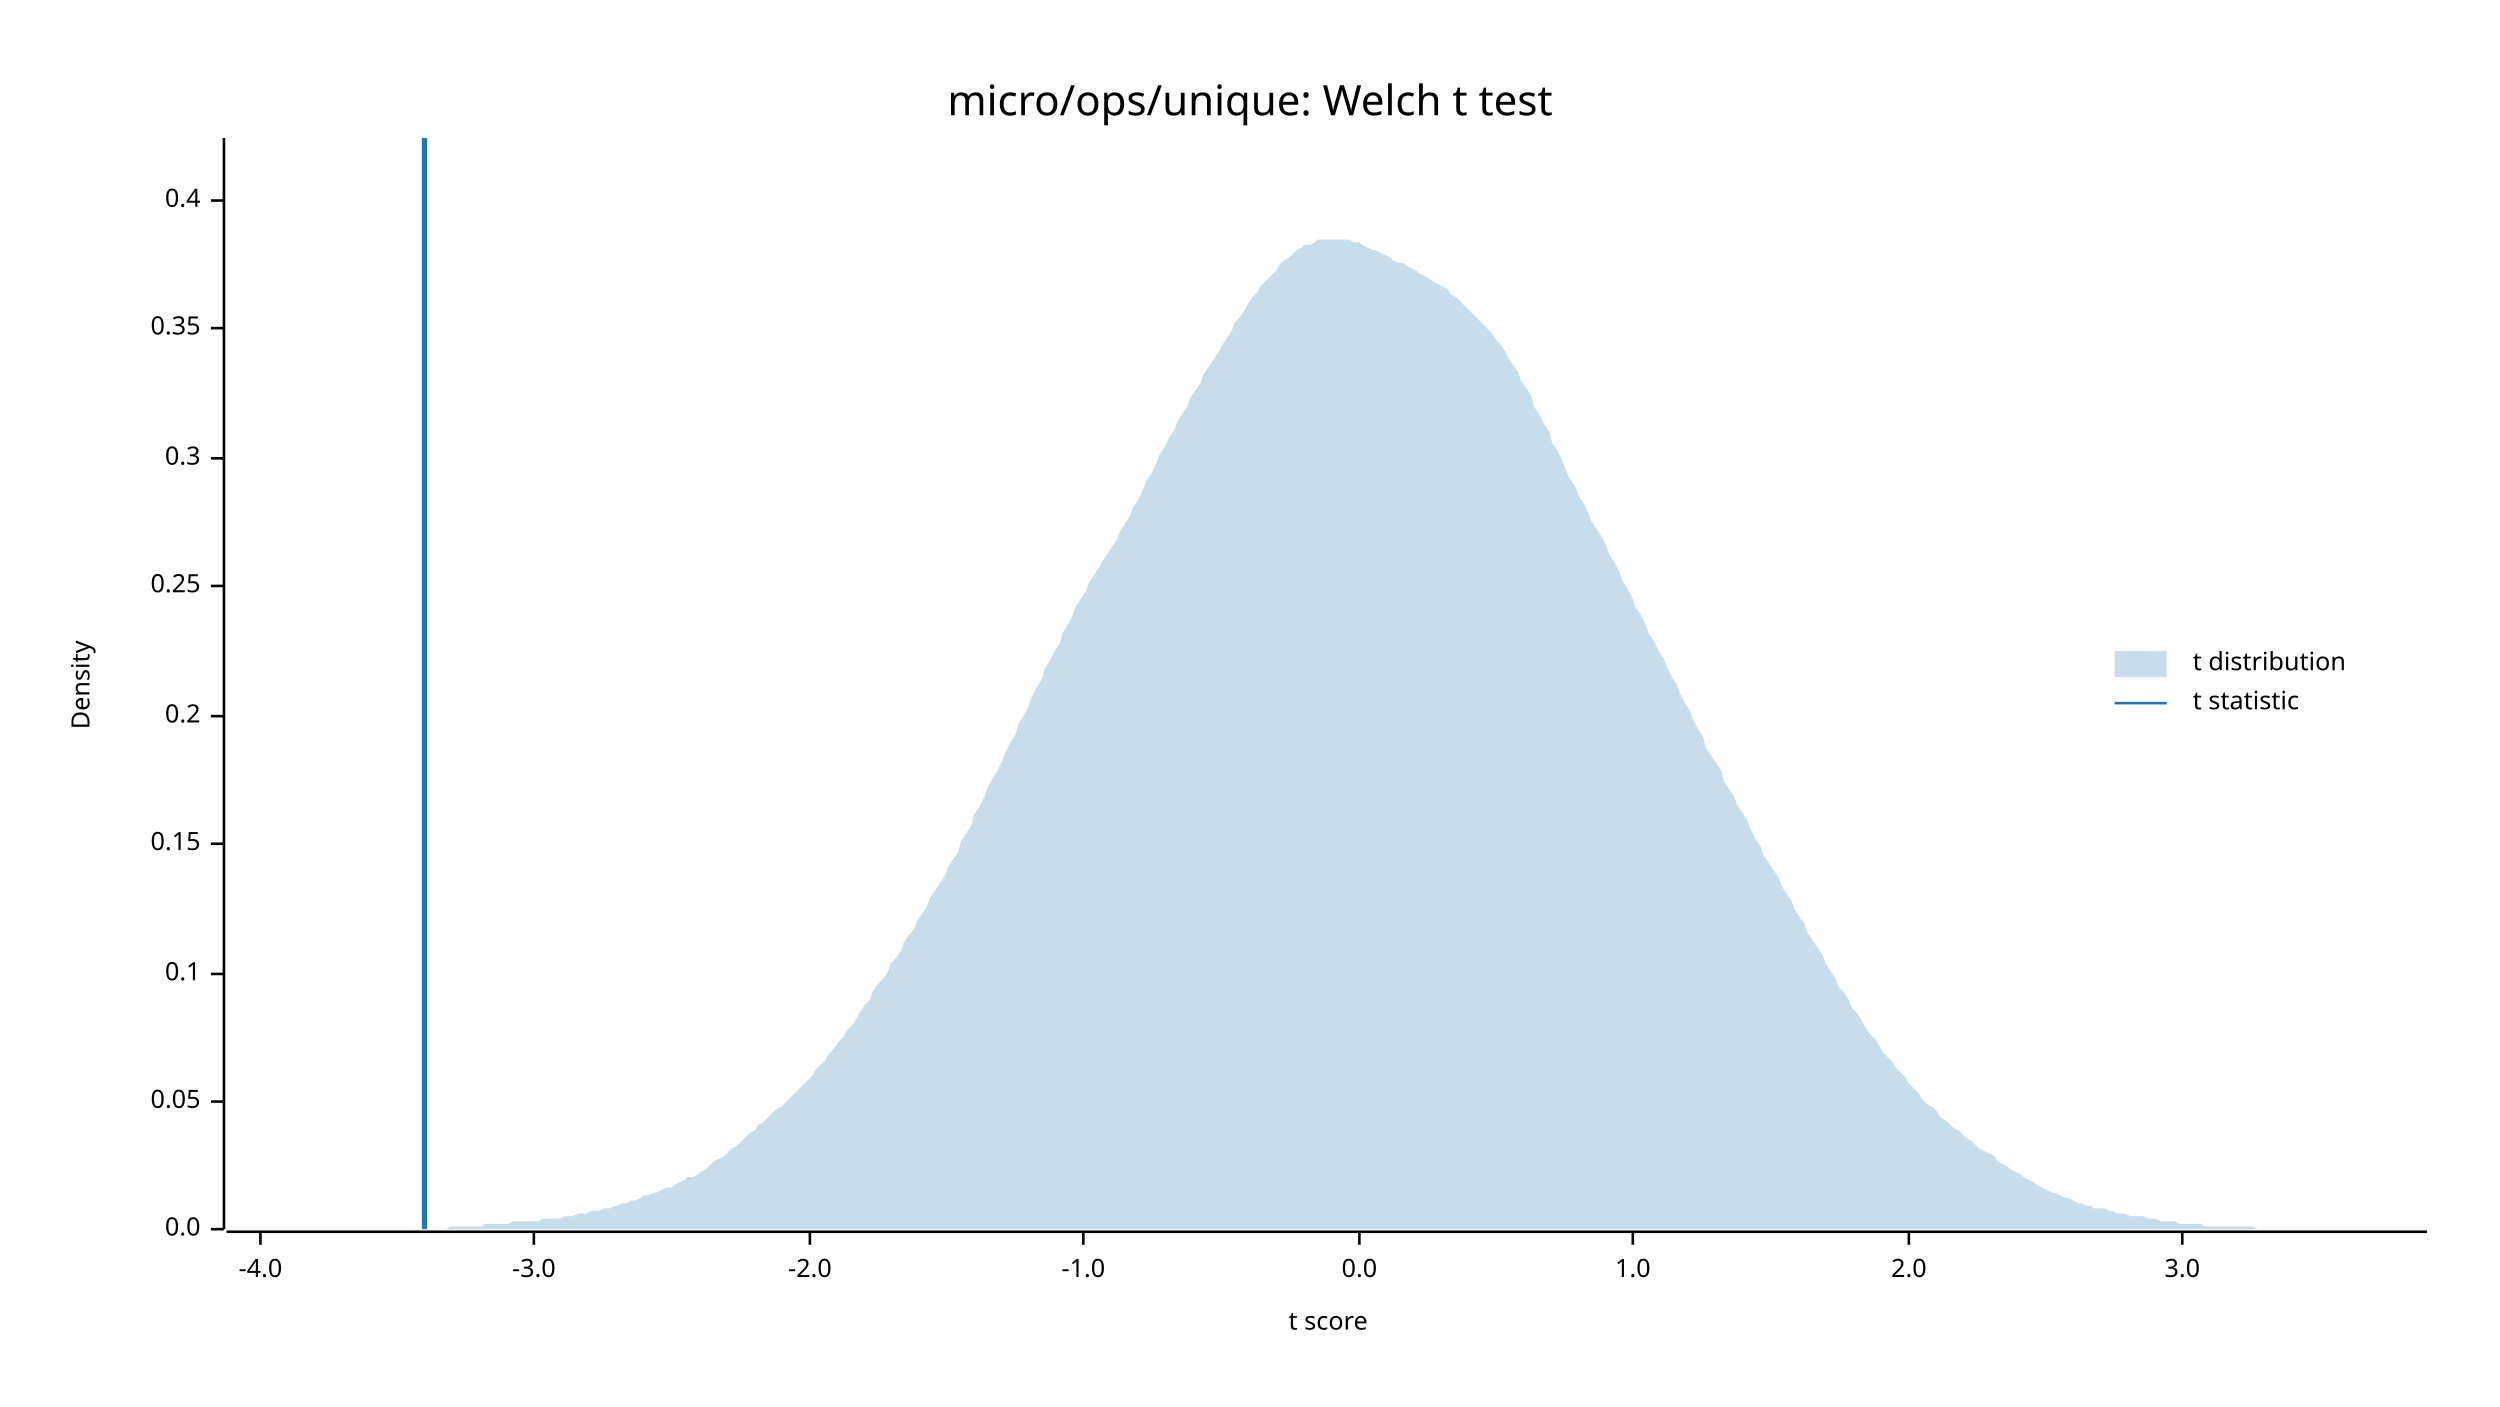
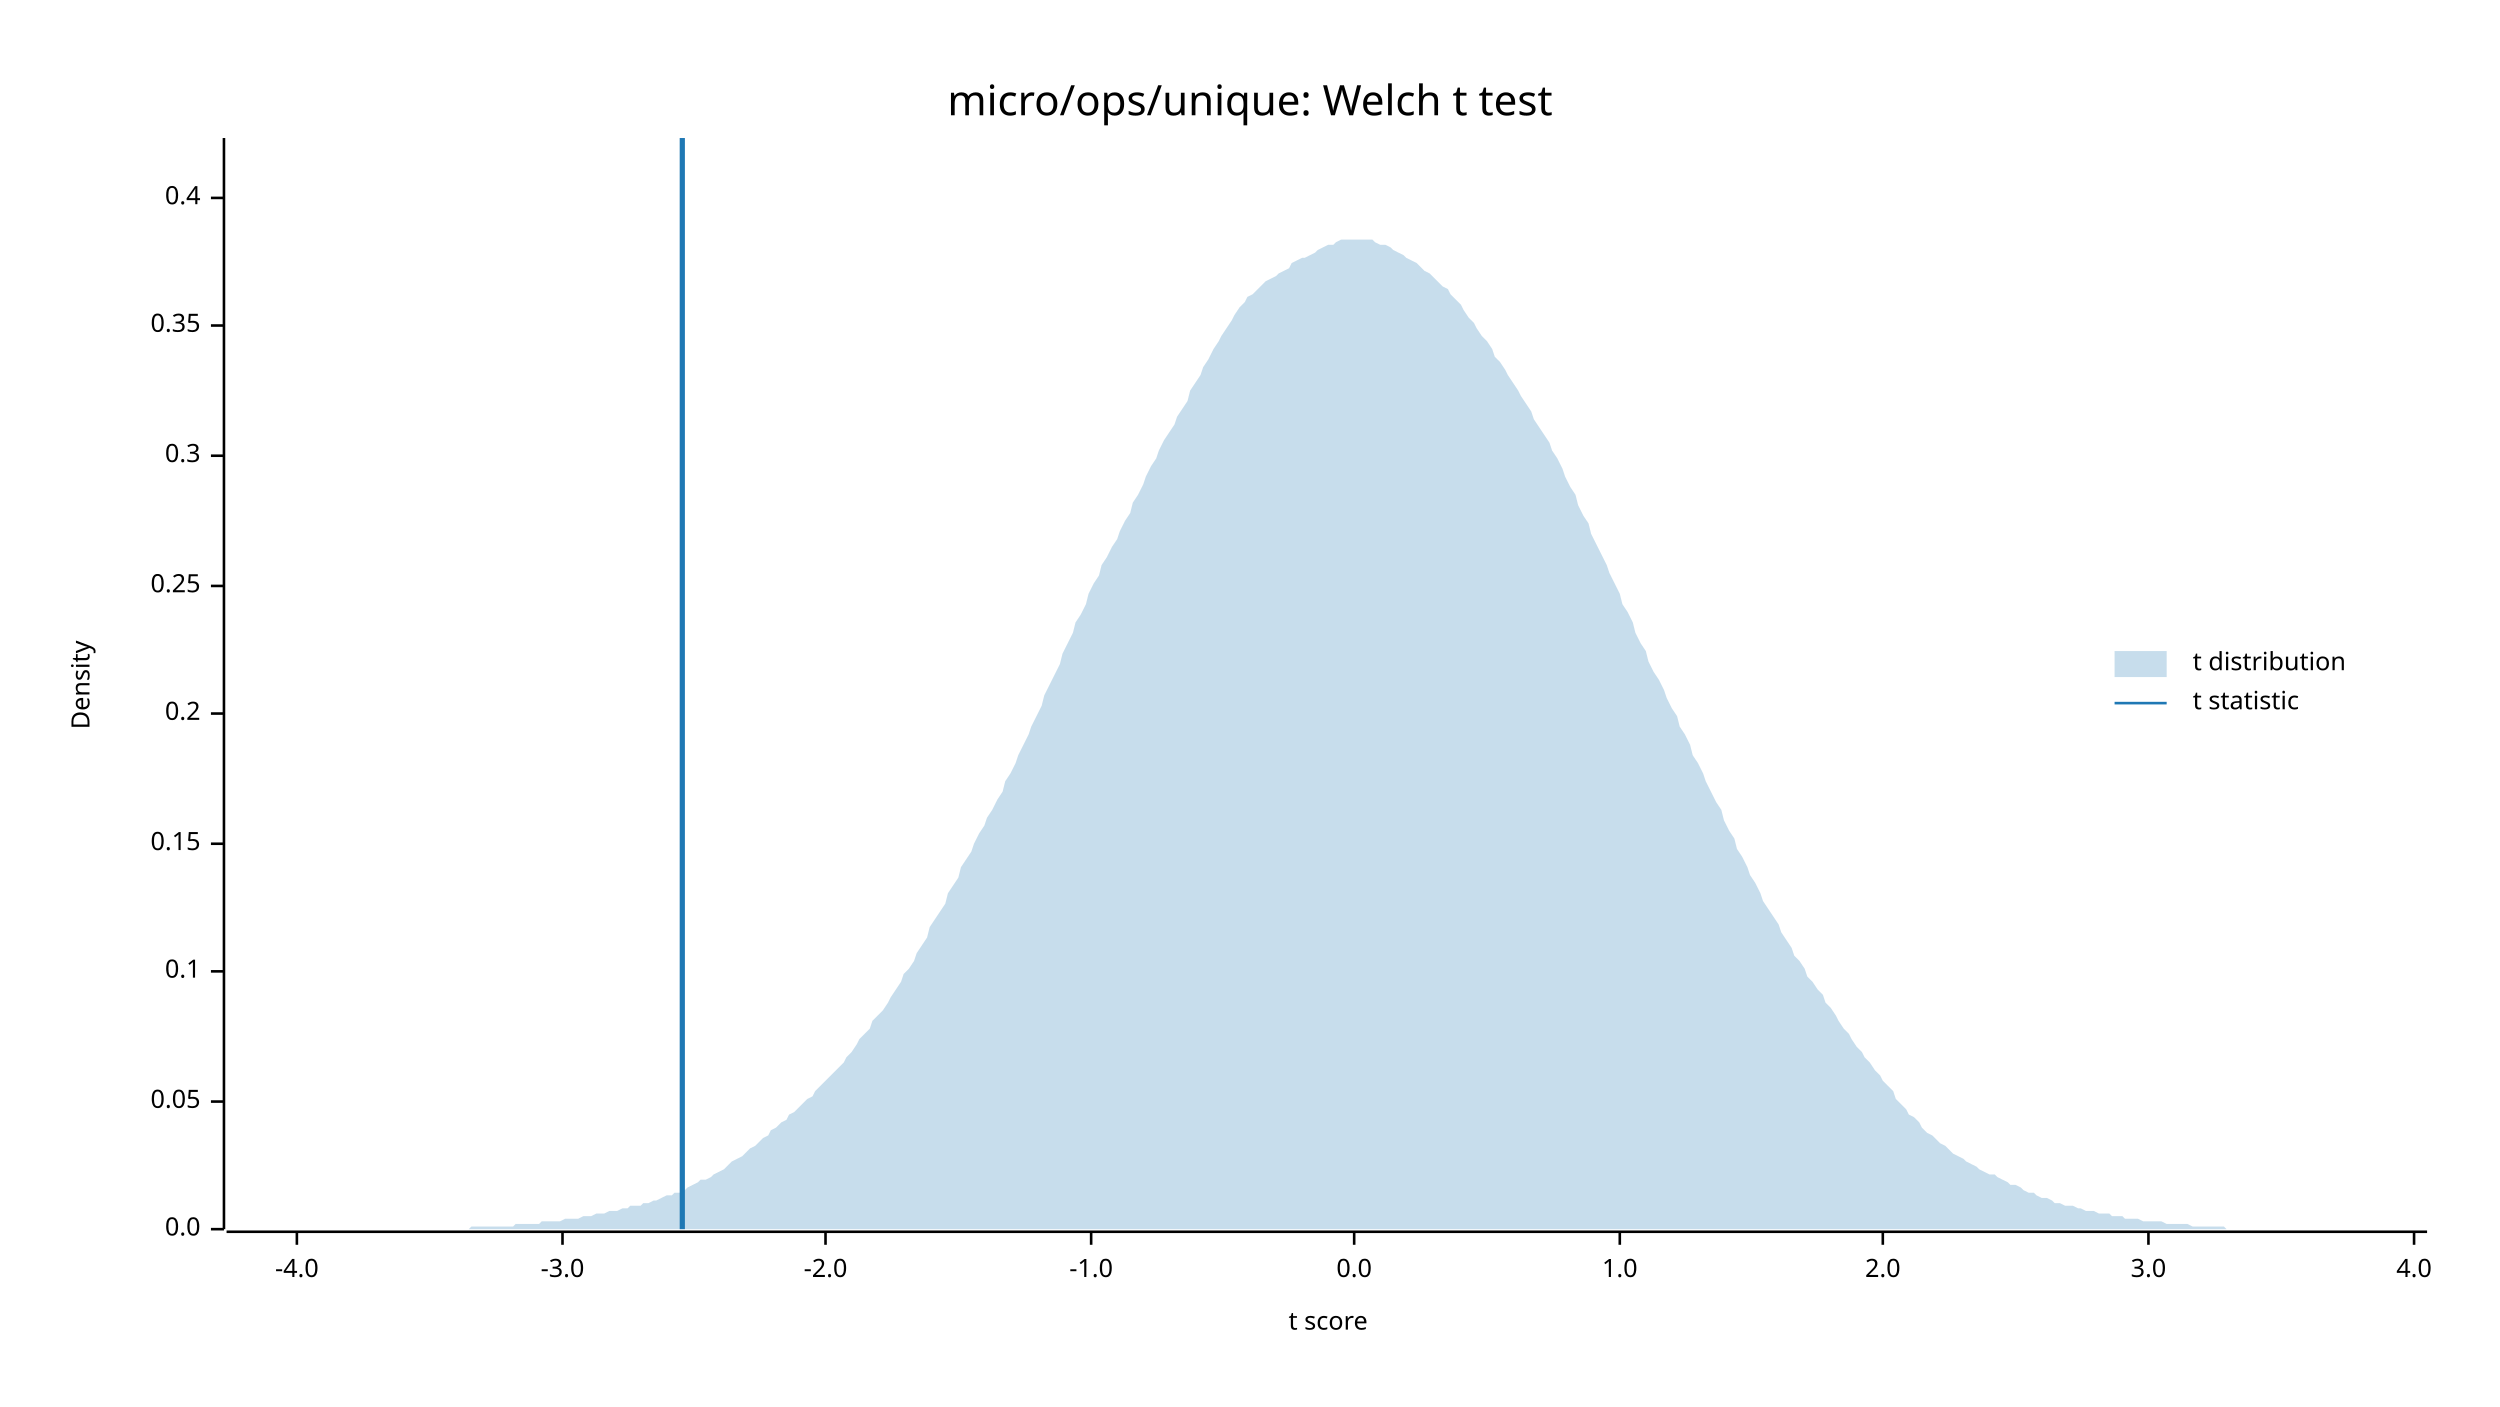
<svg xmlns="http://www.w3.org/2000/svg" width="960" height="540" viewBox="0 0 960 540">
  <text x="480" y="32" dy="0.76em" text-anchor="middle" font-family="sans-serif" font-size="16.129" opacity="1" fill="#000000">
micro/ops/unique: Welch t test
</text>
  <text x="27" y="263" dy="0.76em" text-anchor="middle" font-family="sans-serif" font-size="9.677" opacity="1" fill="#000000" transform="rotate(270, 27, 263)">
Density
</text>
  <text x="510" y="513" dy="-0.5ex" text-anchor="middle" font-family="sans-serif" font-size="9.677" opacity="1" fill="#000000">
t score
</text>
  <polyline fill="none" opacity="1" stroke="#000000" stroke-width="1" points="86,53 86,472 " />
  <text x="77" y="472" dy="0.5ex" text-anchor="end" font-family="sans-serif" font-size="9.677" opacity="1" fill="#000000">
0.0
</text>
  <polyline fill="none" opacity="1" stroke="#000000" stroke-width="1" points="81,472 86,472 " />
  <text x="77" y="423" dy="0.5ex" text-anchor="end" font-family="sans-serif" font-size="9.677" opacity="1" fill="#000000">
0.05
</text>
  <polyline fill="none" opacity="1" stroke="#000000" stroke-width="1" points="81,423 86,423 " />
-   <text x="77" y="374" dy="0.5ex" text-anchor="end" font-family="sans-serif" font-size="9.677" opacity="1" fill="#000000">
+   <text x="77" y="373" dy="0.5ex" text-anchor="end" font-family="sans-serif" font-size="9.677" opacity="1" fill="#000000">
0.1
</text>
-   <polyline fill="none" opacity="1" stroke="#000000" stroke-width="1" points="81,374 86,374 " />
+   <polyline fill="none" opacity="1" stroke="#000000" stroke-width="1" points="81,373 86,373 " />
  <text x="77" y="324" dy="0.5ex" text-anchor="end" font-family="sans-serif" font-size="9.677" opacity="1" fill="#000000">
0.15
</text>
  <polyline fill="none" opacity="1" stroke="#000000" stroke-width="1" points="81,324 86,324 " />
-   <text x="77" y="275" dy="0.5ex" text-anchor="end" font-family="sans-serif" font-size="9.677" opacity="1" fill="#000000">
+   <text x="77" y="274" dy="0.5ex" text-anchor="end" font-family="sans-serif" font-size="9.677" opacity="1" fill="#000000">
0.2
</text>
-   <polyline fill="none" opacity="1" stroke="#000000" stroke-width="1" points="81,275 86,275 " />
+   <polyline fill="none" opacity="1" stroke="#000000" stroke-width="1" points="81,274 86,274 " />
  <text x="77" y="225" dy="0.5ex" text-anchor="end" font-family="sans-serif" font-size="9.677" opacity="1" fill="#000000">
0.25
</text>
  <polyline fill="none" opacity="1" stroke="#000000" stroke-width="1" points="81,225 86,225 " />
-   <text x="77" y="176" dy="0.5ex" text-anchor="end" font-family="sans-serif" font-size="9.677" opacity="1" fill="#000000">
+   <text x="77" y="175" dy="0.5ex" text-anchor="end" font-family="sans-serif" font-size="9.677" opacity="1" fill="#000000">
0.3
</text>
-   <polyline fill="none" opacity="1" stroke="#000000" stroke-width="1" points="81,176 86,176 " />
-   <text x="77" y="126" dy="0.5ex" text-anchor="end" font-family="sans-serif" font-size="9.677" opacity="1" fill="#000000">
+   <polyline fill="none" opacity="1" stroke="#000000" stroke-width="1" points="81,175 86,175 " />
+   <text x="77" y="125" dy="0.5ex" text-anchor="end" font-family="sans-serif" font-size="9.677" opacity="1" fill="#000000">
0.35
</text>
-   <polyline fill="none" opacity="1" stroke="#000000" stroke-width="1" points="81,126 86,126 " />
-   <text x="77" y="77" dy="0.5ex" text-anchor="end" font-family="sans-serif" font-size="9.677" opacity="1" fill="#000000">
+   <polyline fill="none" opacity="1" stroke="#000000" stroke-width="1" points="81,125 86,125 " />
+   <text x="77" y="76" dy="0.5ex" text-anchor="end" font-family="sans-serif" font-size="9.677" opacity="1" fill="#000000">
0.4
</text>
-   <polyline fill="none" opacity="1" stroke="#000000" stroke-width="1" points="81,77 86,77 " />
+   <polyline fill="none" opacity="1" stroke="#000000" stroke-width="1" points="81,76 86,76 " />
  <polyline fill="none" opacity="1" stroke="#000000" stroke-width="1" points="87,473 932,473 " />
-   <text x="100" y="483" dy="0.76em" text-anchor="middle" font-family="sans-serif" font-size="9.677" opacity="1" fill="#000000">
+   <text x="114" y="483" dy="0.76em" text-anchor="middle" font-family="sans-serif" font-size="9.677" opacity="1" fill="#000000">
-4.0
</text>
-   <polyline fill="none" opacity="1" stroke="#000000" stroke-width="1" points="100,473 100,478 " />
-   <text x="205" y="483" dy="0.76em" text-anchor="middle" font-family="sans-serif" font-size="9.677" opacity="1" fill="#000000">
+   <polyline fill="none" opacity="1" stroke="#000000" stroke-width="1" points="114,473 114,478 " />
+   <text x="216" y="483" dy="0.76em" text-anchor="middle" font-family="sans-serif" font-size="9.677" opacity="1" fill="#000000">
-3.0
</text>
-   <polyline fill="none" opacity="1" stroke="#000000" stroke-width="1" points="205,473 205,478 " />
-   <text x="311" y="483" dy="0.76em" text-anchor="middle" font-family="sans-serif" font-size="9.677" opacity="1" fill="#000000">
+   <polyline fill="none" opacity="1" stroke="#000000" stroke-width="1" points="216,473 216,478 " />
+   <text x="317" y="483" dy="0.76em" text-anchor="middle" font-family="sans-serif" font-size="9.677" opacity="1" fill="#000000">
-2.0
</text>
-   <polyline fill="none" opacity="1" stroke="#000000" stroke-width="1" points="311,473 311,478 " />
-   <text x="416" y="483" dy="0.76em" text-anchor="middle" font-family="sans-serif" font-size="9.677" opacity="1" fill="#000000">
+   <polyline fill="none" opacity="1" stroke="#000000" stroke-width="1" points="317,473 317,478 " />
+   <text x="419" y="483" dy="0.76em" text-anchor="middle" font-family="sans-serif" font-size="9.677" opacity="1" fill="#000000">
-1.0
</text>
-   <polyline fill="none" opacity="1" stroke="#000000" stroke-width="1" points="416,473 416,478 " />
-   <text x="522" y="483" dy="0.76em" text-anchor="middle" font-family="sans-serif" font-size="9.677" opacity="1" fill="#000000">
+   <polyline fill="none" opacity="1" stroke="#000000" stroke-width="1" points="419,473 419,478 " />
+   <text x="520" y="483" dy="0.76em" text-anchor="middle" font-family="sans-serif" font-size="9.677" opacity="1" fill="#000000">
0.0
</text>
-   <polyline fill="none" opacity="1" stroke="#000000" stroke-width="1" points="522,473 522,478 " />
-   <text x="627" y="483" dy="0.76em" text-anchor="middle" font-family="sans-serif" font-size="9.677" opacity="1" fill="#000000">
+   <polyline fill="none" opacity="1" stroke="#000000" stroke-width="1" points="520,473 520,478 " />
+   <text x="622" y="483" dy="0.76em" text-anchor="middle" font-family="sans-serif" font-size="9.677" opacity="1" fill="#000000">
1.0
</text>
-   <polyline fill="none" opacity="1" stroke="#000000" stroke-width="1" points="627,473 627,478 " />
-   <text x="733" y="483" dy="0.76em" text-anchor="middle" font-family="sans-serif" font-size="9.677" opacity="1" fill="#000000">
+   <polyline fill="none" opacity="1" stroke="#000000" stroke-width="1" points="622,473 622,478 " />
+   <text x="723" y="483" dy="0.76em" text-anchor="middle" font-family="sans-serif" font-size="9.677" opacity="1" fill="#000000">
2.0
</text>
-   <polyline fill="none" opacity="1" stroke="#000000" stroke-width="1" points="733,473 733,478 " />
-   <text x="838" y="483" dy="0.76em" text-anchor="middle" font-family="sans-serif" font-size="9.677" opacity="1" fill="#000000">
+   <polyline fill="none" opacity="1" stroke="#000000" stroke-width="1" points="723,473 723,478 " />
+   <text x="825" y="483" dy="0.76em" text-anchor="middle" font-family="sans-serif" font-size="9.677" opacity="1" fill="#000000">
3.0
</text>
-   <polyline fill="none" opacity="1" stroke="#000000" stroke-width="1" points="838,473 838,478 " />
-   <polygon opacity="0.25" fill="#1F78B4" points="87,472 88,472 90,472 92,472 93,472 95,472 97,472 98,472 100,472 102,472 103,472 105,472 107,472 109,472 110,472 112,472 114,472 115,472 117,472 119,472 120,472 122,472 124,472 125,472 127,472 129,472 131,472 132,472 134,472 136,472 137,472 139,472 141,472 142,472 144,472 146,472 147,472 149,472 151,472 153,472 154,472 156,472 158,472 159,472 161,472 163,472 164,472 166,472 168,472 169,472 171,472 173,471 175,471 176,471 178,471 180,471 181,471 183,471 185,471 186,470 188,470 190,470 191,470 193,470 195,470 197,469 198,469 200,469 202,469 203,469 205,469 207,469 208,468 210,468 212,468 214,468 215,468 217,467 219,467 220,467 222,466 224,466 225,466 227,465 229,465 230,465 232,464 234,464 236,463 237,463 239,462 241,462 242,461 244,461 246,460 247,459 249,459 251,458 252,458 254,457 256,456 258,456 259,455 261,454 263,453 264,452 266,452 268,451 269,450 271,449 273,447 274,446 276,445 278,444 280,442 281,441 283,440 285,438 286,437 288,435 290,434 291,432 293,431 295,429 296,428 298,426 300,425 302,423 303,422 305,420 307,418 308,417 310,415 312,413 313,411 315,409 317,407 318,405 320,403 322,400 324,398 325,396 327,394 329,391 330,389 332,386 334,384 335,381 337,378 339,376 341,373 342,370 344,368 346,365 347,362 349,359 351,357 352,354 354,351 356,348 357,345 359,342 361,339 363,336 364,333 366,330 368,327 369,323 371,320 373,317 374,313 376,310 378,306 379,303 381,299 383,296 385,292 386,289 388,285 390,282 391,278 393,275 395,271 396,268 398,264 400,261 401,257 403,254 405,250 407,247 408,243 410,240 412,236 413,233 415,230 417,227 418,224 420,221 422,218 423,216 425,213 427,210 429,207 430,204 432,201 434,198 435,195 437,192 439,188 440,185 442,182 444,178 445,175 447,172 449,168 451,165 452,162 454,159 456,156 457,153 459,150 461,147 462,144 464,141 466,138 468,135 469,133 471,130 473,127 474,124 476,122 478,119 479,117 481,114 483,112 484,110 486,108 488,106 490,104 491,102 493,100 495,99 496,98 498,96 500,95 501,94 503,94 505,93 506,92 508,92 510,92 512,92 513,92 515,92 517,92 518,92 520,93 522,93 523,94 525,95 527,96 528,96 530,97 532,98 534,99 535,100 537,101 539,101 540,102 542,103 544,104 545,105 547,106 549,107 550,108 552,109 554,110 556,111 557,113 559,114 561,116 562,117 564,119 566,121 567,122 569,124 571,126 573,128 574,130 576,132 578,135 579,137 581,140 583,143 584,146 586,149 588,152 589,156 591,159 593,163 595,166 596,170 598,173 600,177 601,180 603,184 605,187 606,190 608,193 610,197 611,200 613,203 615,206 617,210 618,213 620,216 622,220 623,223 625,226 627,230 628,233 630,236 632,240 633,243 635,246 637,250 639,253 640,256 642,260 644,263 645,266 647,270 649,273 650,276 652,280 654,283 655,287 657,290 659,293 661,296 662,300 664,303 666,306 667,309 669,312 671,315 672,318 674,322 676,325 677,328 679,331 681,334 683,337 684,340 686,343 688,346 689,349 691,352 693,355 694,358 696,361 698,364 700,367 701,370 703,373 705,376 706,379 708,381 710,384 711,387 713,389 715,392 716,394 718,397 720,399 722,402 723,404 725,406 727,408 728,410 730,412 732,414 733,416 735,418 737,420 738,422 740,424 742,425 744,427 745,429 747,430 749,432 750,433 752,434 754,436 755,437 757,438 759,440 760,441 762,442 764,443 766,444 767,446 769,447 771,448 772,449 774,450 776,451 777,452 779,453 781,454 782,455 784,456 786,457 788,458 789,458 791,459 793,460 794,460 796,461 798,462 799,462 801,463 803,463 804,464 806,464 808,464 810,465 811,465 813,466 815,466 816,466 818,467 820,467 821,467 823,467 825,468 827,468 828,468 830,469 832,469 833,469 835,469 837,470 838,470 840,470 842,470 843,470 845,470 847,471 849,471 850,471 852,471 854,471 855,471 857,471 859,471 860,471 862,471 864,471 865,471 867,472 869,472 871,472 872,472 874,472 876,472 877,472 879,472 881,472 882,472 884,472 886,472 887,472 889,472 891,472 893,472 894,472 896,472 898,472 899,472 901,472 903,472 904,472 906,472 908,472 909,472 911,472 913,472 915,472 916,472 918,472 920,472 921,472 923,472 925,472 926,472 928,472 930,472 932,472 932,472 87,472 " />
-   <polyline fill="none" opacity="1" stroke="#1F78B4" stroke-width="2" points="163,472 163,53 " />
+   <polyline fill="none" opacity="1" stroke="#000000" stroke-width="1" points="825,473 825,478 " />
+   <text x="927" y="483" dy="0.76em" text-anchor="middle" font-family="sans-serif" font-size="9.677" opacity="1" fill="#000000">
+ 4.0
+ </text>
+   <polyline fill="none" opacity="1" stroke="#000000" stroke-width="1" points="927,473 927,478 " />
+   <polygon opacity="0.25" fill="#1F78B4" points="87,472 88,472 90,472 92,472 93,472 95,472 97,472 98,472 100,472 102,472 103,472 105,472 107,472 109,472 110,472 112,472 114,472 115,472 117,472 119,472 120,472 122,472 124,472 125,472 127,472 129,472 131,472 132,472 134,472 136,472 137,472 139,472 141,472 142,472 144,472 146,472 147,472 149,472 151,472 153,472 154,472 156,472 158,472 159,472 161,472 163,472 164,472 166,472 168,472 169,472 171,472 173,472 175,472 176,472 178,472 180,472 181,471 183,471 185,471 186,471 188,471 190,471 191,471 193,471 195,471 197,471 198,470 200,470 202,470 203,470 205,470 207,470 208,469 210,469 212,469 214,469 215,469 217,468 219,468 220,468 222,468 224,467 225,467 227,467 229,466 230,466 232,466 234,465 236,465 237,465 239,464 241,464 242,463 244,463 246,463 247,462 249,462 251,461 252,461 254,460 256,459 258,459 259,458 261,458 263,457 264,456 266,455 268,454 269,453 271,453 273,452 274,451 276,450 278,449 280,447 281,446 283,445 285,444 286,443 288,441 290,440 291,439 293,437 295,436 296,434 298,433 300,431 302,430 303,428 305,427 307,425 308,424 310,422 312,421 313,419 315,417 317,415 318,414 320,412 322,410 324,408 325,406 327,404 329,401 330,399 332,397 334,395 335,392 337,390 339,388 341,385 342,383 344,380 346,377 347,374 349,372 351,369 352,366 354,363 356,360 357,356 359,353 361,350 363,347 364,343 366,340 368,337 369,333 371,330 373,327 374,324 376,320 378,317 379,314 381,311 383,307 385,304 386,300 388,297 390,293 391,290 393,286 395,282 396,279 398,275 400,271 401,267 403,263 405,259 407,255 408,251 410,247 412,243 413,239 415,236 417,232 418,228 420,224 422,221 423,217 425,214 427,210 429,207 430,204 432,200 434,197 435,193 437,190 439,186 440,183 442,179 444,176 445,173 447,169 449,166 451,163 452,160 454,157 456,154 457,150 459,147 461,144 462,141 464,138 466,134 468,131 469,129 471,126 473,123 474,121 476,118 478,116 479,114 481,113 483,111 484,110 486,108 488,107 490,106 491,105 493,104 495,103 496,101 498,100 500,99 501,99 503,98 505,97 506,96 508,95 510,94 512,94 513,93 515,92 517,92 518,92 520,92 522,92 523,92 525,92 527,92 528,93 530,94 532,94 534,95 535,96 537,97 539,98 540,99 542,100 544,101 545,102 547,104 549,105 550,106 552,108 554,110 556,111 557,113 559,115 561,117 562,119 564,122 566,124 567,126 569,129 571,131 573,134 574,137 576,139 578,142 579,144 581,147 583,150 584,152 586,155 588,158 589,161 591,164 593,167 595,170 596,173 598,176 600,180 601,183 603,187 605,190 606,194 608,198 610,201 611,205 613,209 615,213 617,217 618,220 620,224 622,228 623,232 625,235 627,239 628,243 630,247 632,250 633,254 635,258 637,261 639,265 640,268 642,272 644,275 645,279 647,282 649,286 650,290 652,293 654,297 655,300 657,304 659,308 661,311 662,315 664,319 666,322 667,326 669,329 671,333 672,336 674,339 676,343 677,346 679,349 681,352 683,355 684,358 686,361 688,364 689,367 691,369 693,372 694,375 696,377 698,380 700,382 701,385 703,387 705,390 706,392 708,395 710,397 711,399 713,402 715,404 716,406 718,408 720,411 722,413 723,415 725,417 727,419 728,422 730,424 732,426 733,428 735,429 737,431 738,433 740,435 742,436 744,438 745,439 747,440 749,442 750,443 752,444 754,445 755,446 757,447 759,448 760,449 762,450 764,451 766,451 767,452 769,453 771,454 772,455 774,455 776,456 777,457 779,458 781,458 782,459 784,460 786,460 788,461 789,462 791,462 793,463 794,463 796,463 798,464 799,464 801,465 803,465 804,465 806,466 808,466 810,466 811,467 813,467 815,467 816,468 818,468 820,468 821,468 823,469 825,469 827,469 828,469 830,469 832,470 833,470 835,470 837,470 838,470 840,470 842,471 843,471 845,471 847,471 849,471 850,471 852,471 854,471 855,472 857,472 859,472 860,472 862,472 864,472 865,472 867,472 869,472 871,472 872,472 874,472 876,472 877,472 879,472 881,472 882,472 884,472 886,472 887,472 889,472 891,472 893,472 894,472 896,472 898,472 899,472 901,472 903,472 904,472 906,472 908,472 909,472 911,472 913,472 915,472 916,472 918,472 920,472 921,472 923,472 925,472 926,472 928,472 930,472 932,472 932,472 87,472 " />
+   <polyline fill="none" opacity="1" stroke="#1F78B4" stroke-width="2" points="262,472 262,53 " />
  <text x="842" y="250" dy="0.76em" text-anchor="start" font-family="sans-serif" font-size="9.677" opacity="1" fill="#000000">
t distribution
</text>
  <text x="842" y="265" dy="0.76em" text-anchor="start" font-family="sans-serif" font-size="9.677" opacity="1" fill="#000000">
t statistic
</text>
  <rect x="812" y="250" width="20" height="10" opacity="0.25" fill="#1F78B4" stroke="none" />
  <polyline fill="none" opacity="1" stroke="#1F78B4" stroke-width="1" points="812,270 832,270 " />
</svg>
